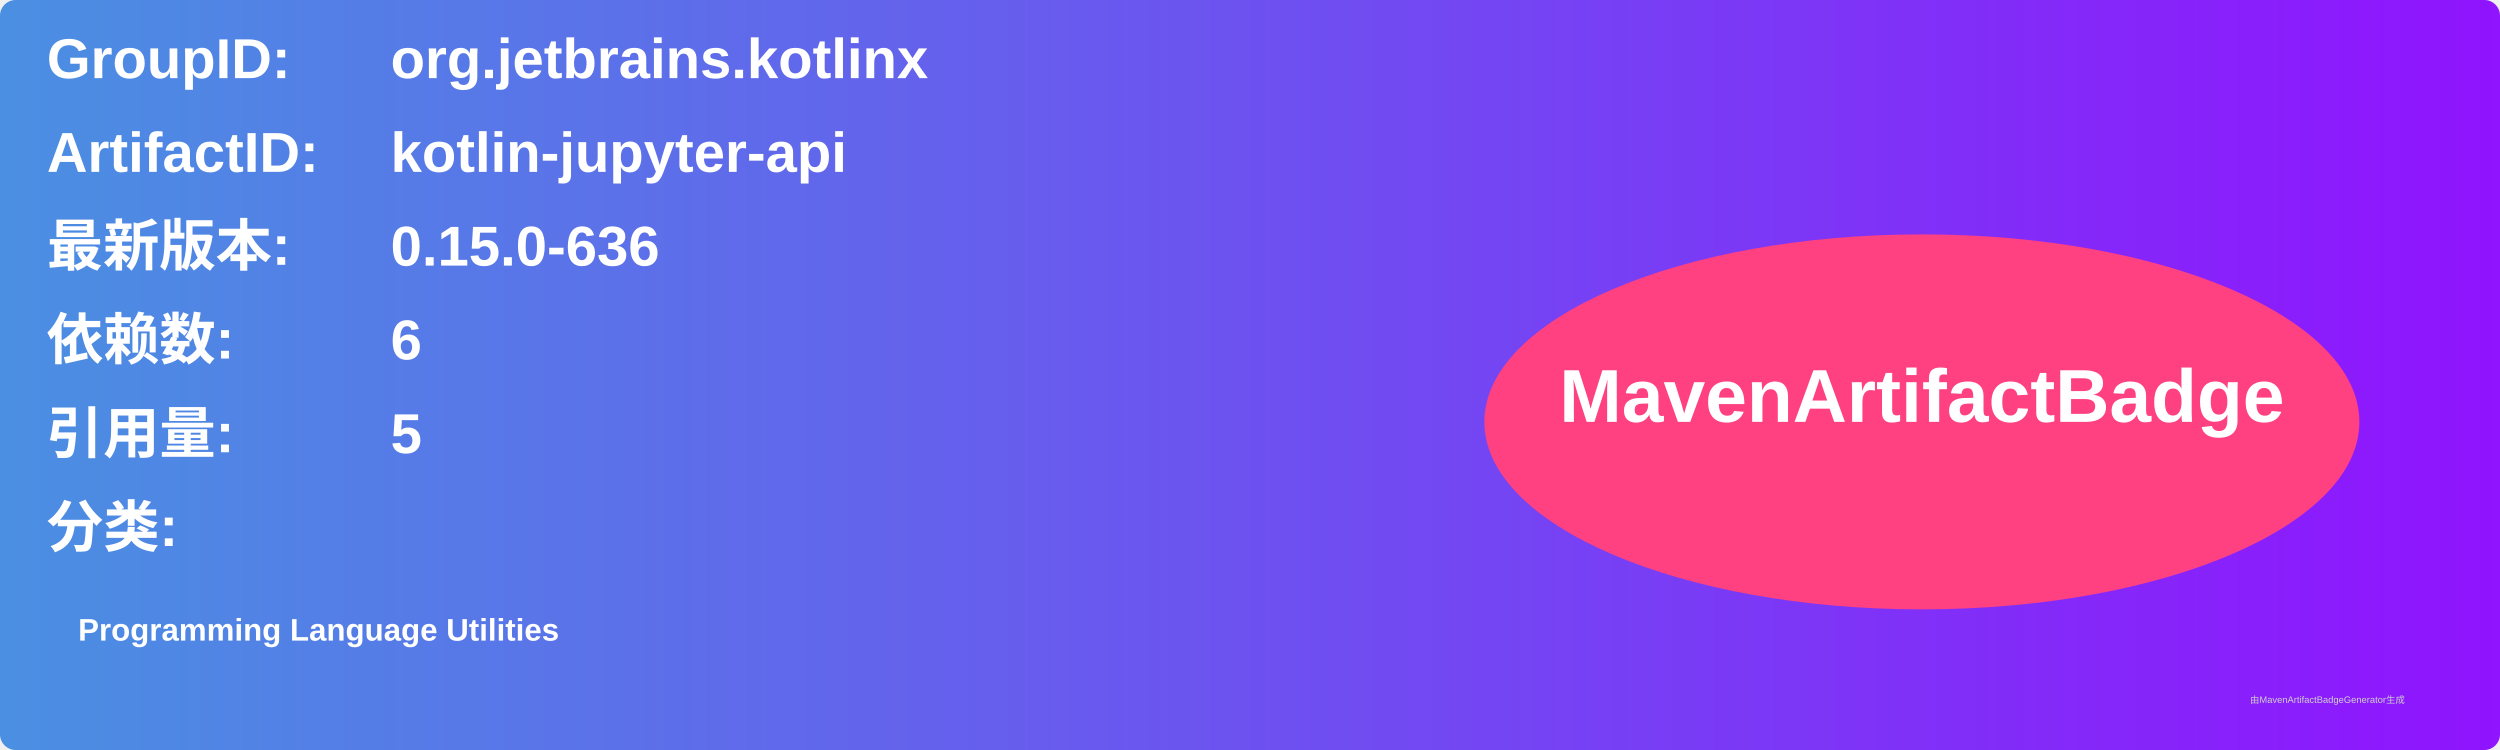
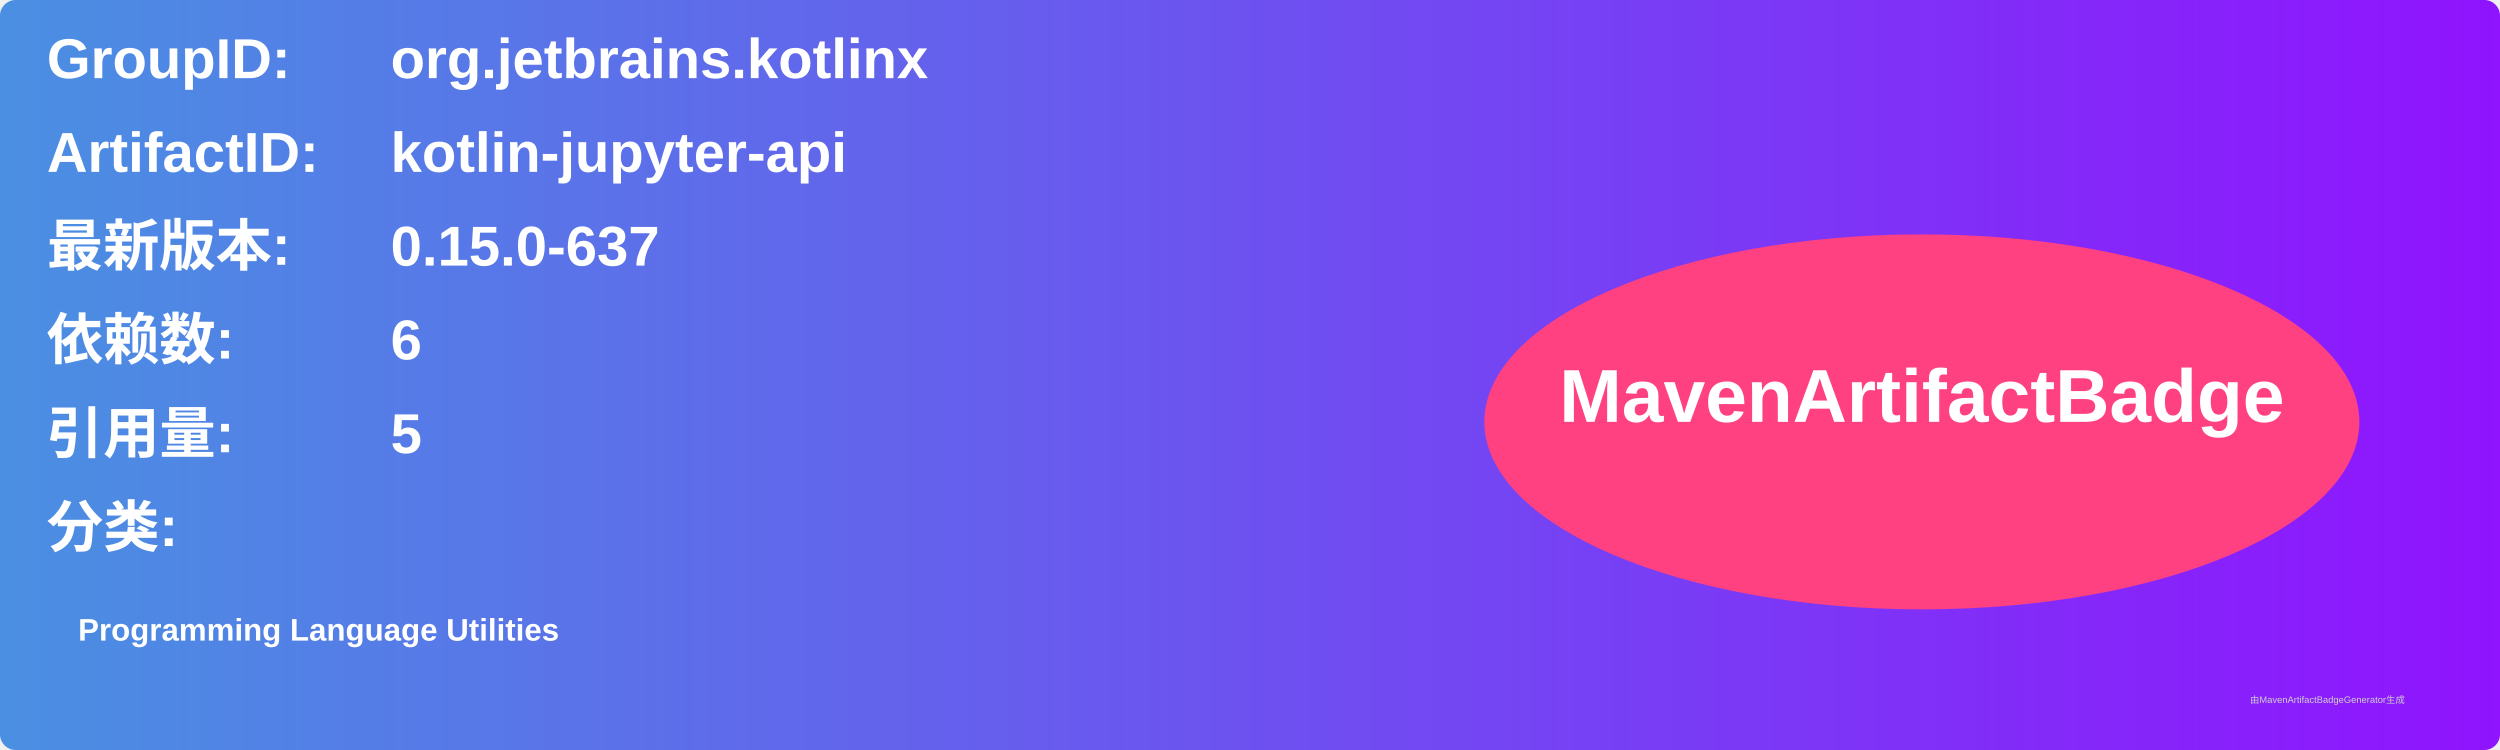
<svg xmlns="http://www.w3.org/2000/svg" width="800" height="240" viewBox="0 0 800 240">
  <linearGradient id="grad" x1="0%" y1="0%" x2="100%" y2="0%">
    <stop offset="0%" stop-color="#4a90e2" />
    <stop offset="100%" stop-color="#9013fe" />
  </linearGradient>
  <rect width="100%" height="100%" rx="5" ry="5" fill="url(#grad)" />
  <g transform="translate(15, 15)">
    <text x="0" y="10" font-family="Arial" font-size="18" fill="white" font-weight="bold" width="260">GroupID:</text>
    <text x="110" y="10" font-family="Arial" font-size="18" fill="white" font-weight="bold" width="460">org.jetbrains.kotlinx</text>
    <text x="0" y="40" font-family="Arial" font-size="18" fill="white" font-weight="bold" width="260">ArtifactID:</text>
    <text x="110" y="40" font-family="Arial" font-size="18" fill="white" font-weight="bold" width="460">kotlin-jupyter-api</text>
    <text x="0" y="70" font-family="Arial" font-size="18" fill="white" font-weight="bold">最新版本:</text>
    <text x="110" y="70" font-family="Arial" font-size="18" fill="white" font-weight="bold">
-       <tspan font-weight="bold">0.15.0-636</tspan>
+       <tspan font-weight="bold">0.15.0-637</tspan>
    </text>
    <text x="0" y="100" font-family="Arial" font-size="18" fill="white" font-weight="bold">依赖数: </text>
    <text x="110" y="100" font-family="Arial" font-size="18" fill="white">
      <tspan font-weight="bold">6</tspan>
    </text>
    <text x="0" y="130" font-family="Arial" font-size="18" fill="white" font-weight="bold">引用量: </text>
    <text x="110" y="130" font-family="Arial" font-size="18" fill="white">
      <tspan font-weight="bold">5</tspan>
    </text>
    <text x="0" y="160" font-family="Arial" font-size="18" fill="white" font-weight="bold">分类:</text>
    <text x="10" y="190" font-family="Arial" font-size="10" fill="white">
      <tspan font-weight="bold">Programming Language Utilities</tspan>
    </text>
    <ellipse cx="600" cy="120" rx="140" ry="60" fill="#ff4081" />
    <text x="600" y="120" text-anchor="middle" font-family="Arial" font-size="24" fill="white" font-weight="bold">MavenArtifactBadge</text>
  </g>
  <text x="720" y="225" font-family="Arial" font-size="3" fill="#d0d0d0">由MavenArtifactBadgeGenerator生成</text>
</svg>
